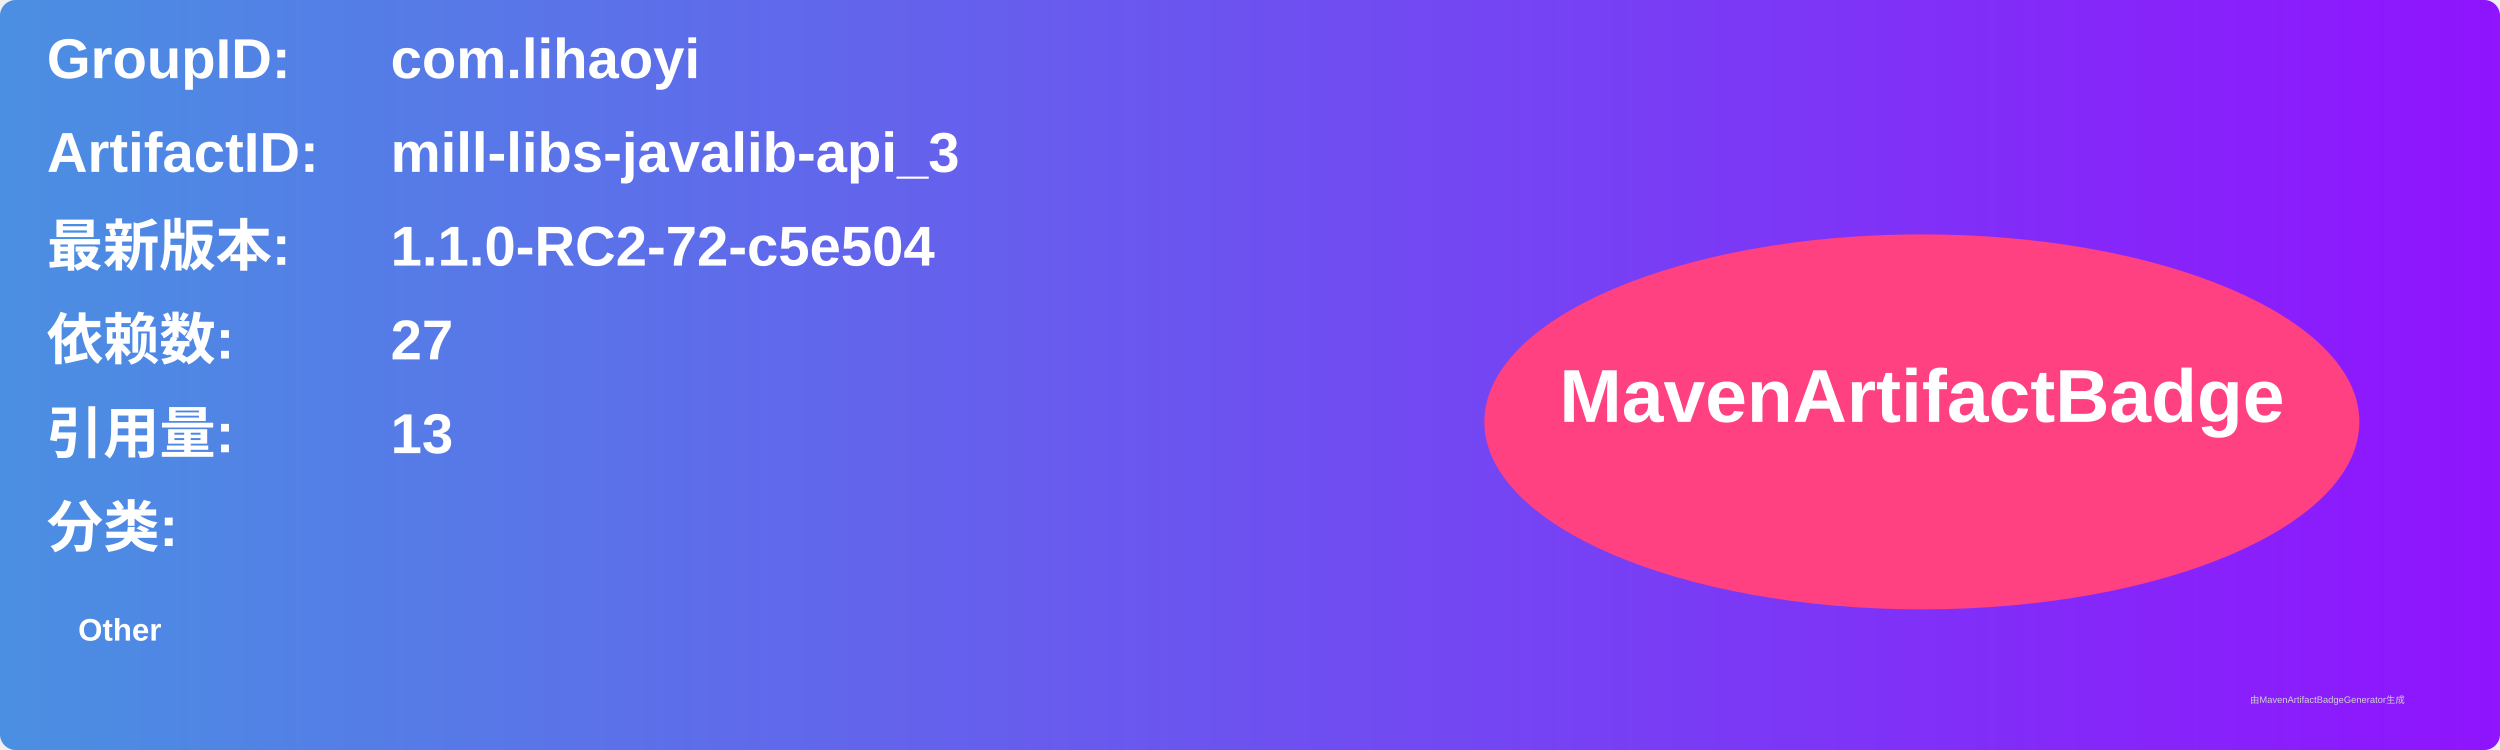
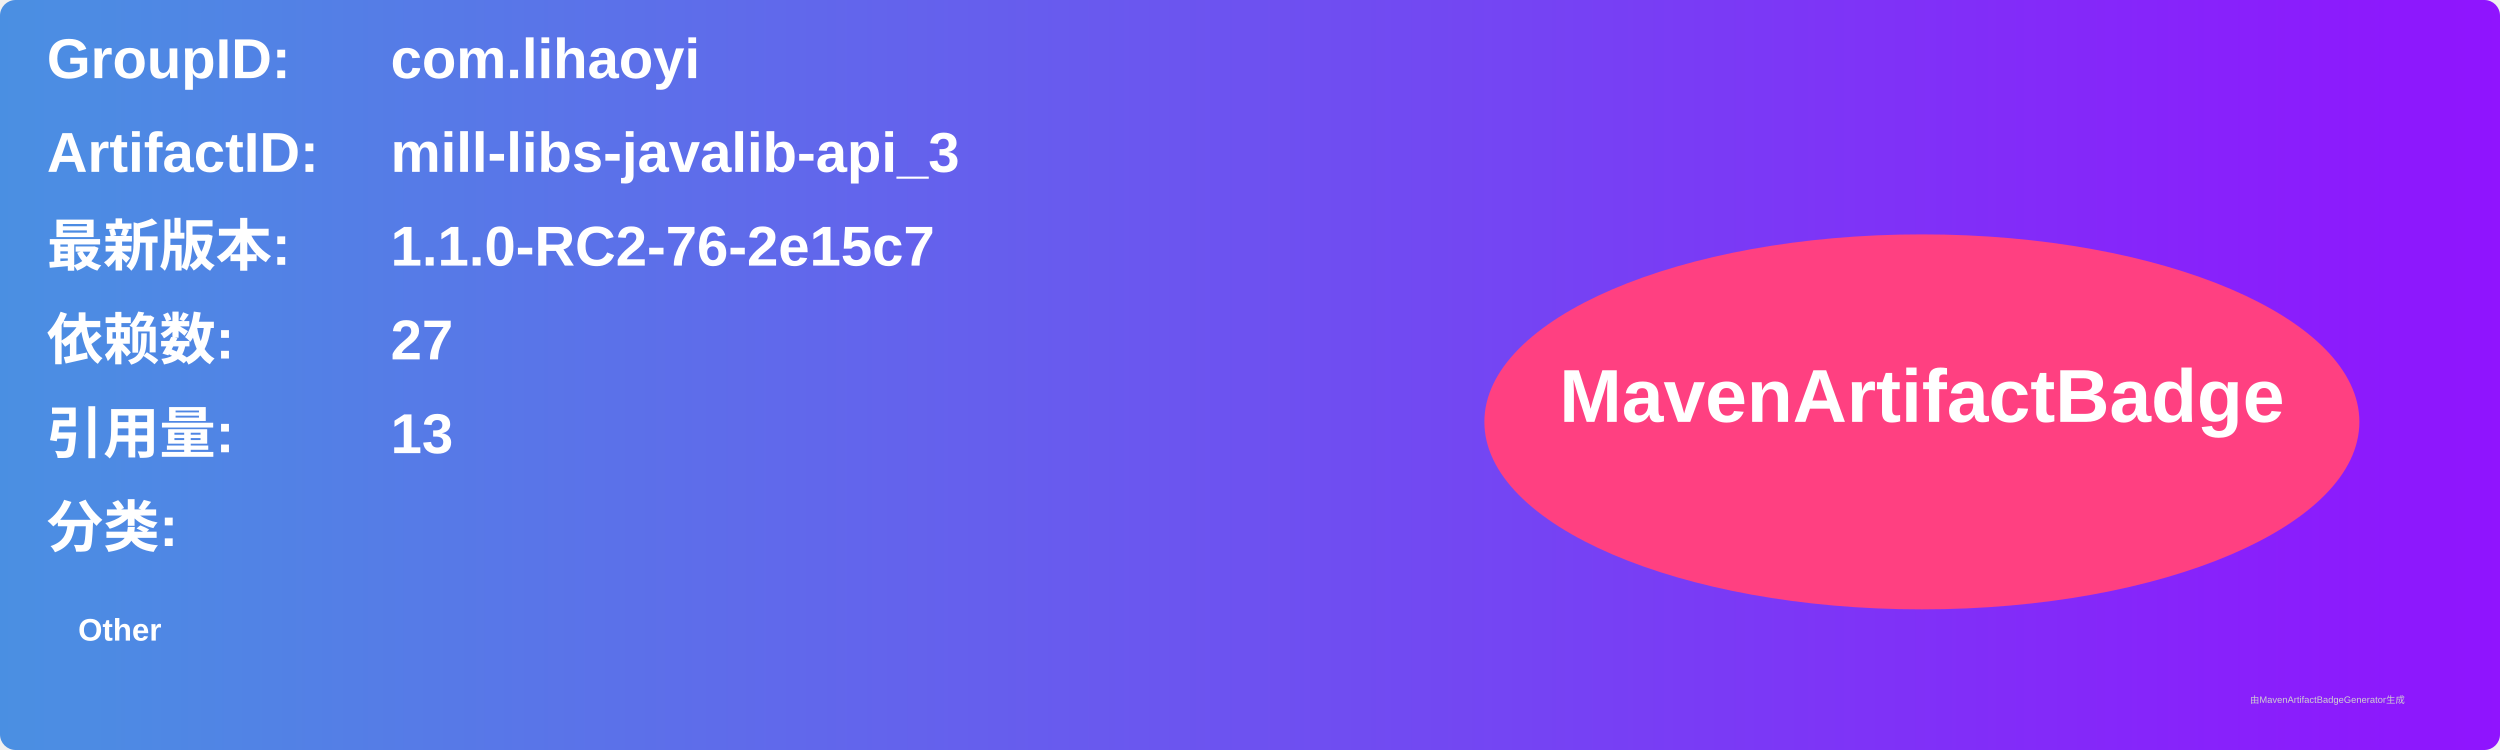
<svg xmlns="http://www.w3.org/2000/svg" width="800" height="240" viewBox="0 0 800 240">
  <linearGradient id="grad" x1="0%" y1="0%" x2="100%" y2="0%">
    <stop offset="0%" stop-color="#4a90e2" />
    <stop offset="100%" stop-color="#9013fe" />
  </linearGradient>
  <rect width="100%" height="100%" rx="5" ry="5" fill="url(#grad)" />
  <g transform="translate(15, 15)">
    <text x="0" y="10" font-family="Arial" font-size="18" fill="white" font-weight="bold" width="260">GroupID:</text>
    <text x="110" y="10" font-family="Arial" font-size="18" fill="white" font-weight="bold" width="460">com.lihaoyi</text>
    <text x="0" y="40" font-family="Arial" font-size="18" fill="white" font-weight="bold" width="260">ArtifactID:</text>
    <text x="110" y="40" font-family="Arial" font-size="18" fill="white" font-weight="bold" width="460">mill-libs-javalib-api_3</text>
    <text x="0" y="70" font-family="Arial" font-size="18" fill="white" font-weight="bold">最新版本:</text>
    <text x="110" y="70" font-family="Arial" font-size="18" fill="white" font-weight="bold">
-       <tspan font-weight="bold">1.1.0-RC2-72-c5e504</tspan>
+       <tspan font-weight="bold">1.1.0-RC2-76-2e15c7</tspan>
    </text>
    <text x="0" y="100" font-family="Arial" font-size="18" fill="white" font-weight="bold">依赖数: </text>
    <text x="110" y="100" font-family="Arial" font-size="18" fill="white">
      <tspan font-weight="bold">27</tspan>
    </text>
    <text x="0" y="130" font-family="Arial" font-size="18" fill="white" font-weight="bold">引用量: </text>
    <text x="110" y="130" font-family="Arial" font-size="18" fill="white">
      <tspan font-weight="bold">13</tspan>
    </text>
    <text x="0" y="160" font-family="Arial" font-size="18" fill="white" font-weight="bold">分类:</text>
    <text x="10" y="190" font-family="Arial" font-size="10" fill="white">
      <tspan font-weight="bold">Other</tspan>
    </text>
    <ellipse cx="600" cy="120" rx="140" ry="60" fill="#ff4081" />
    <text x="600" y="120" text-anchor="middle" font-family="Arial" font-size="24" fill="white" font-weight="bold">MavenArtifactBadge</text>
  </g>
  <text x="720" y="225" font-family="Arial" font-size="3" fill="#d0d0d0">由MavenArtifactBadgeGenerator生成</text>
</svg>
